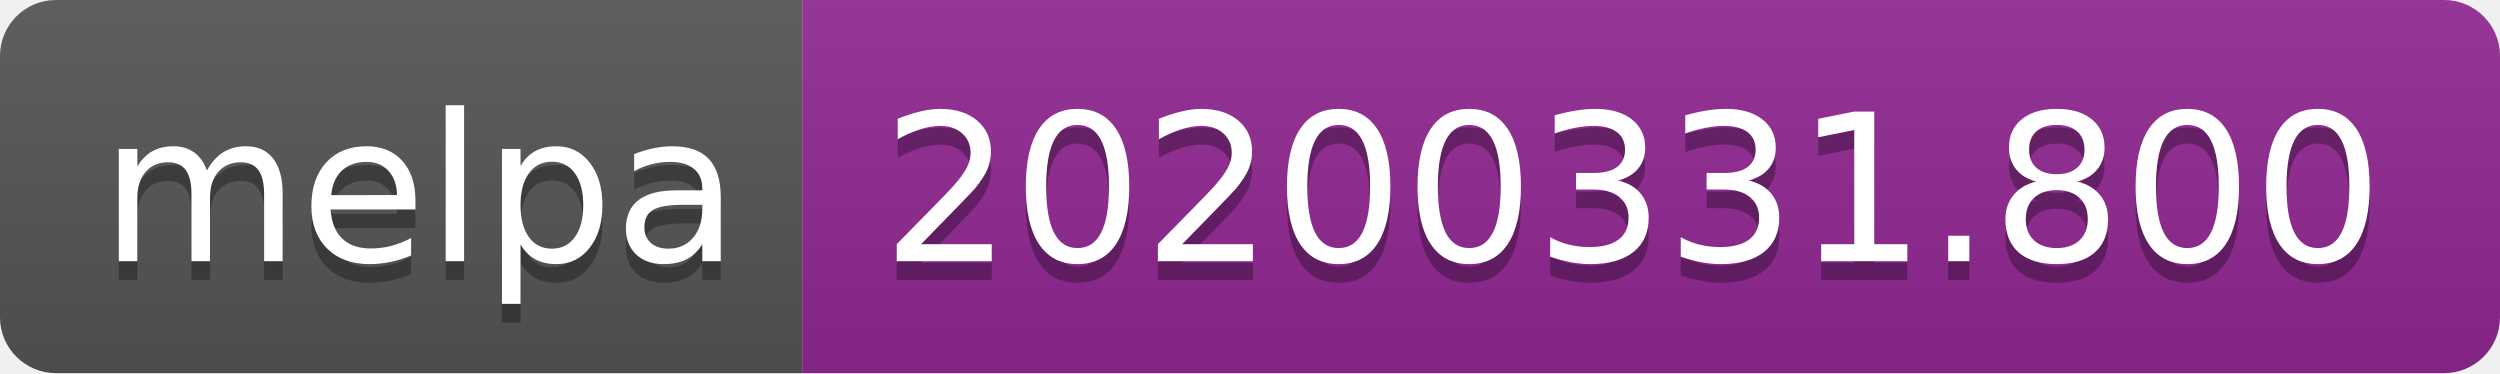
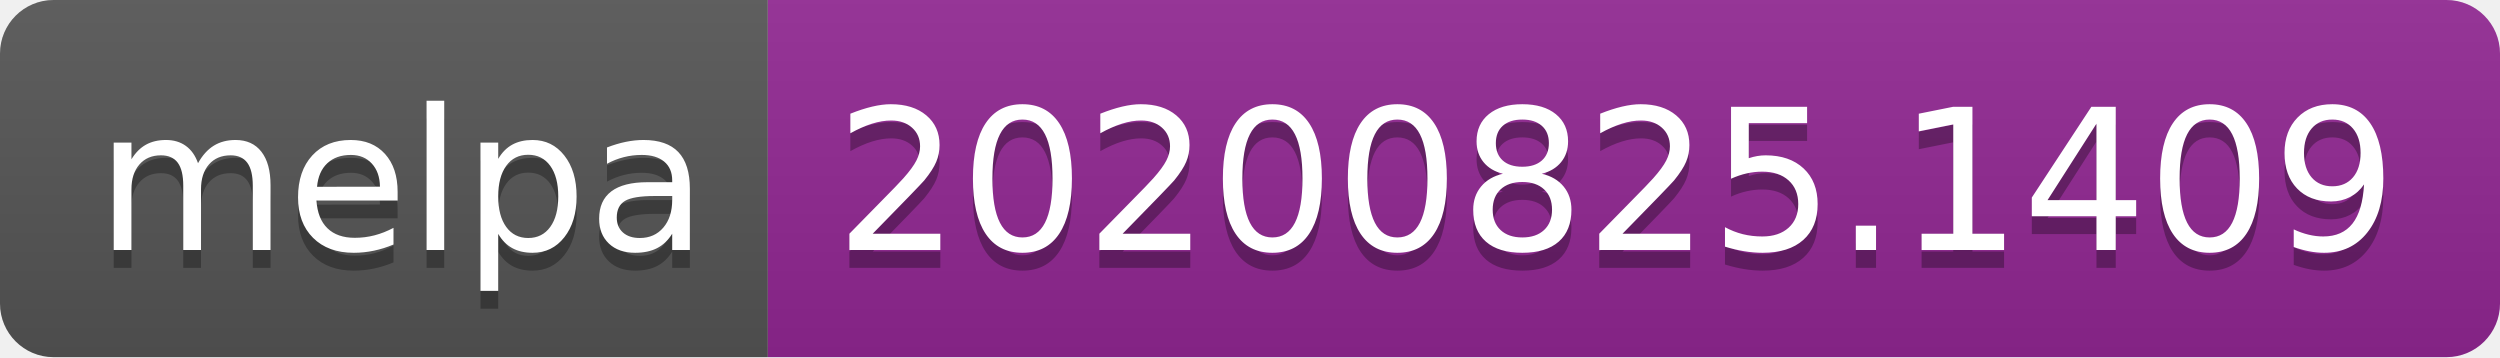
- <svg xmlns="http://www.w3.org/2000/svg" width="134" height="20" role="img" aria-label="melpa: 20200331.800">
+ <svg xmlns="http://www.w3.org/2000/svg" width="140" height="20" role="img" aria-label="melpa: 20200825.1409">
  <linearGradient id="s" x2="0" y2="100%">
    <stop offset="0" stop-color="#bbb" stop-opacity=".1" />
    <stop offset="1" stop-opacity=".1" />
  </linearGradient>
  <clipPath id="r">
-     <rect width="134" height="20" rx="3" fill="#fff" />
+     <rect width="140" height="20" rx="3" fill="#fff" />
  </clipPath>
  <g clip-path="url(#r)">
    <rect width="43" height="20" fill="#555" />
-     <rect x="43" width="91" height="20" fill="#922793" />
-     <rect width="134" height="20" fill="url(#s)" />
+     <rect x="43" width="97" height="20" fill="#922793" />
+     <rect width="140" height="20" fill="url(#s)" />
  </g>
  <g fill="#fff" text-anchor="middle" font-family="Verdana,Geneva,DejaVu Sans,sans-serif" text-rendering="geometricPrecision" font-size="110">
    <text aria-hidden="true" x="225" y="150" fill="#010101" fill-opacity=".3" transform="scale(.1)" textLength="330">melpa</text>
    <text x="225" y="140" transform="scale(.1)" fill="#fff" textLength="330">melpa</text>
-     <text aria-hidden="true" x="875" y="150" fill="#010101" fill-opacity=".3" transform="scale(.1)" textLength="810">20200331.800</text>
-     <text x="875" y="140" transform="scale(.1)" fill="#fff" textLength="810">20200331.800</text>
+     <text aria-hidden="true" x="905" y="150" fill="#010101" fill-opacity=".3" transform="scale(.1)" textLength="870">20200825.1409</text>
+     <text x="905" y="140" transform="scale(.1)" fill="#fff" textLength="870">20200825.1409</text>
  </g>
</svg>
